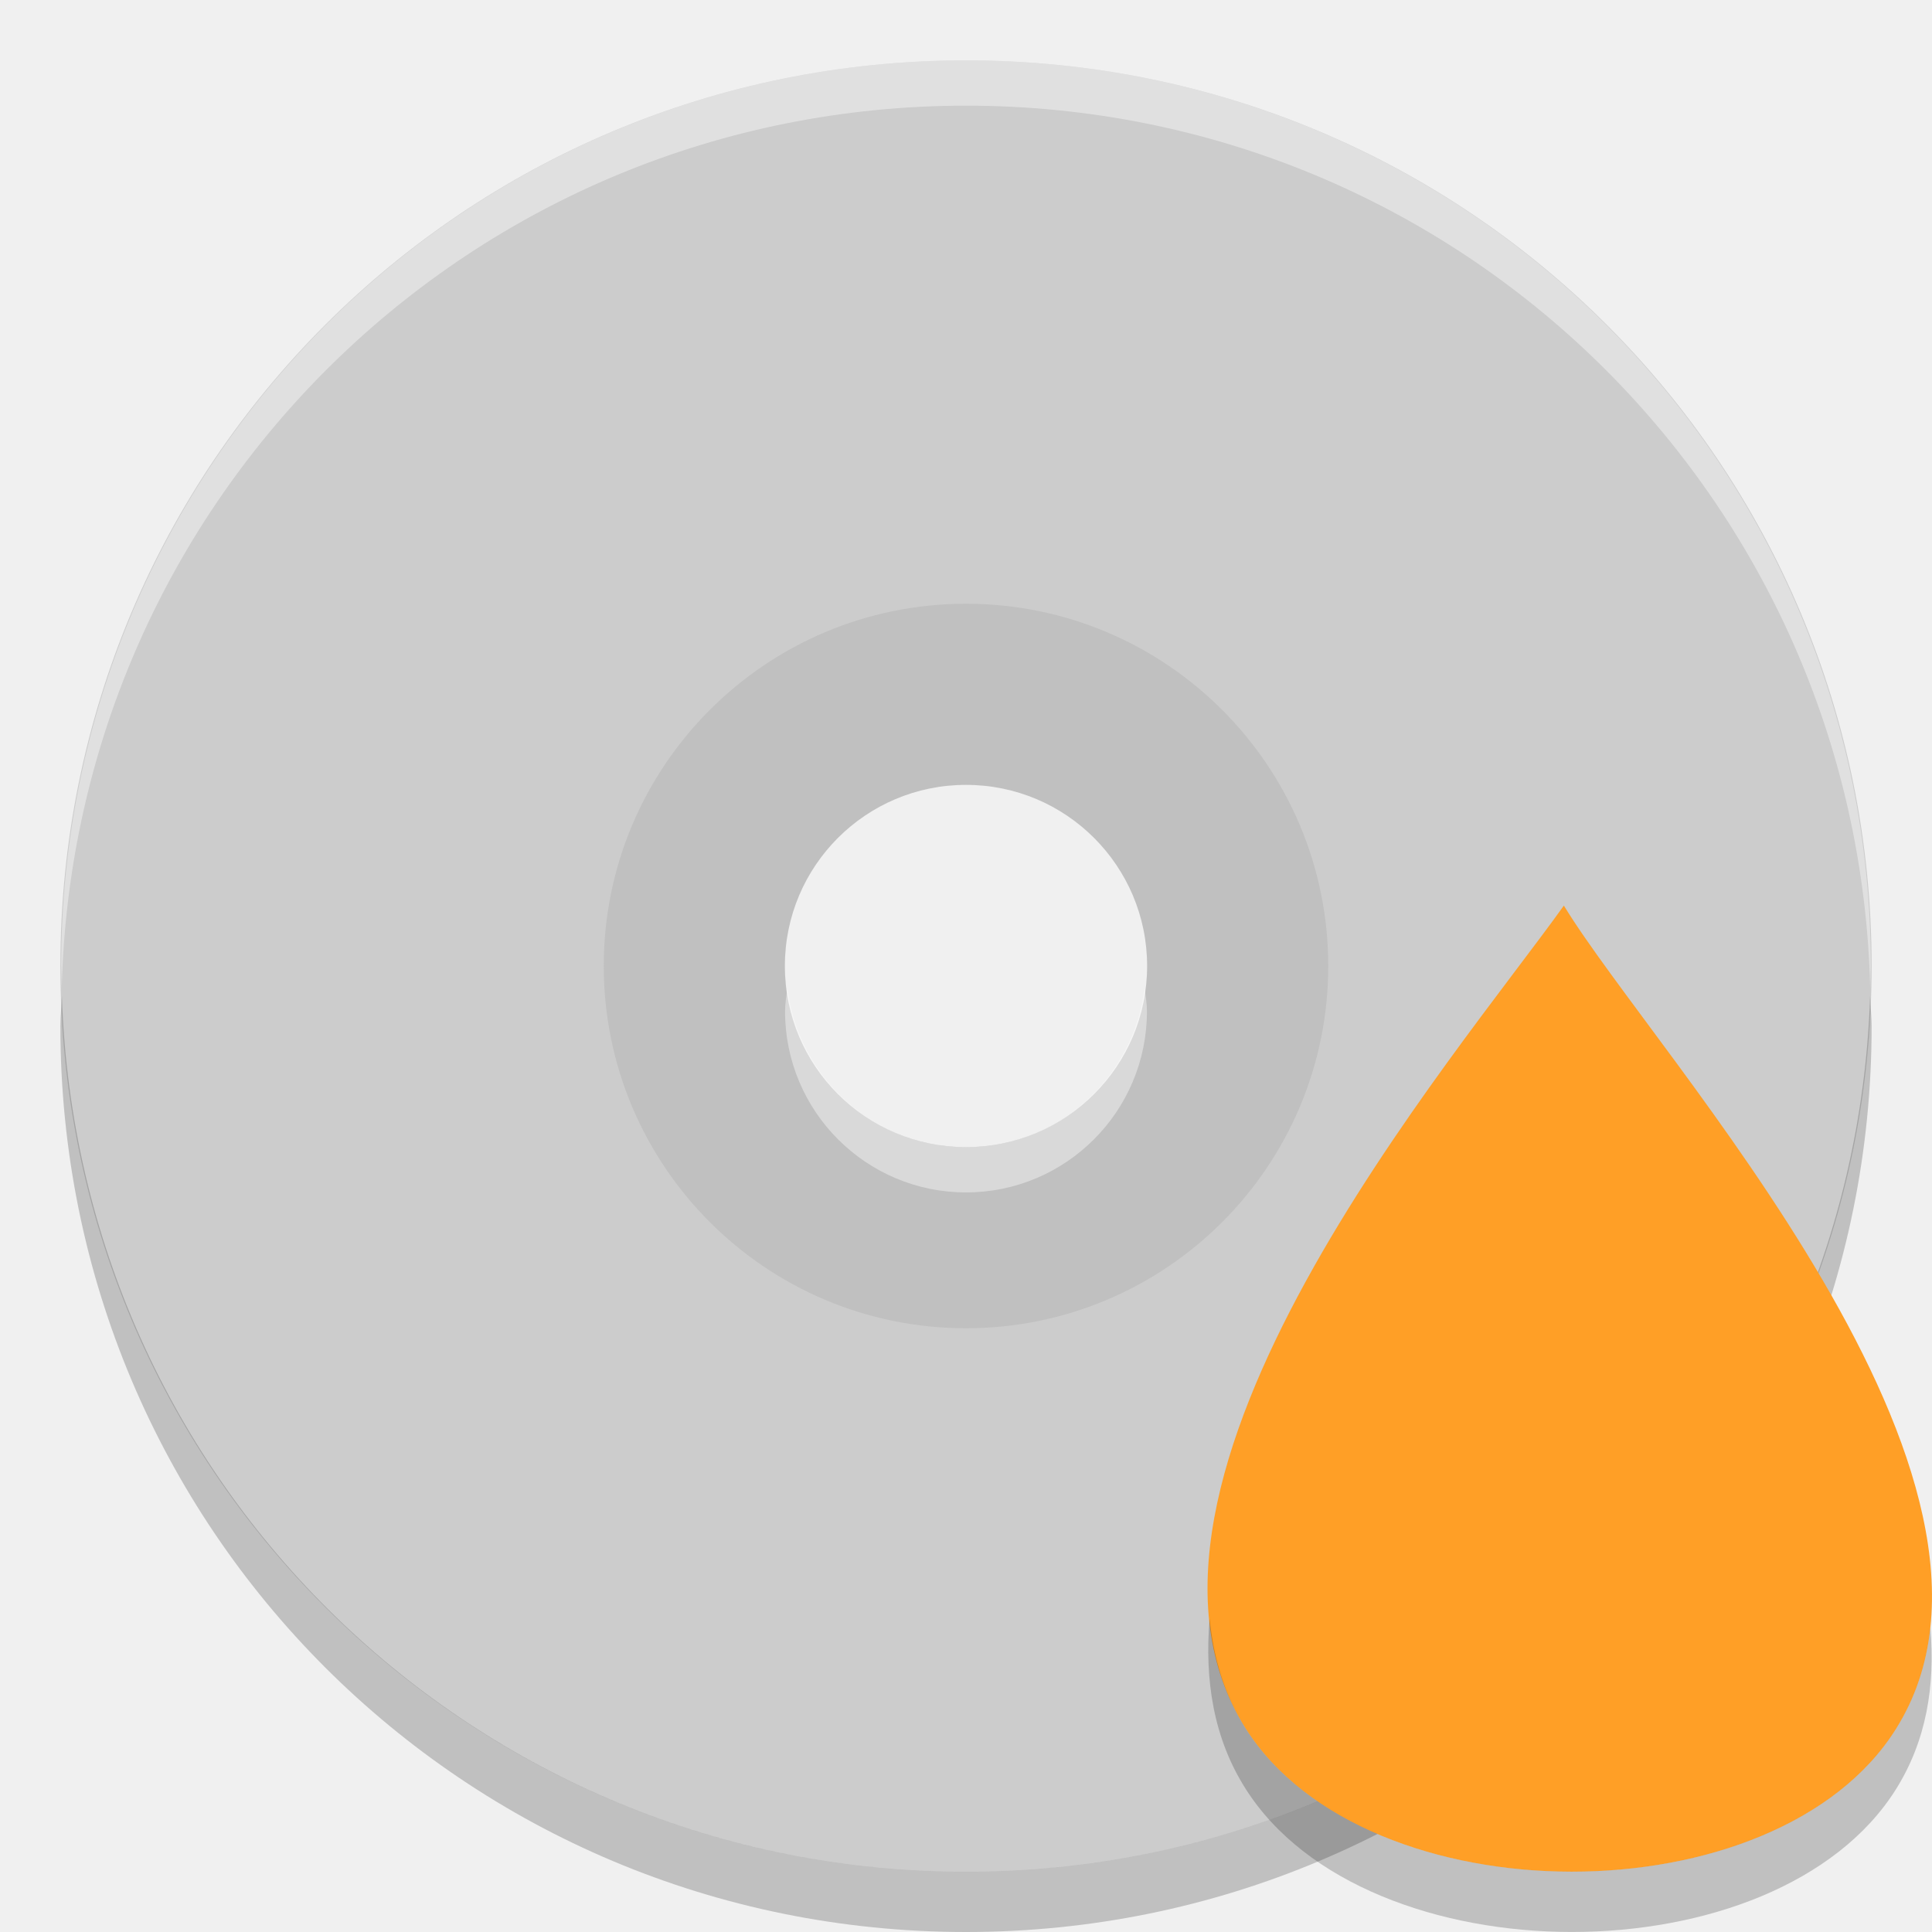
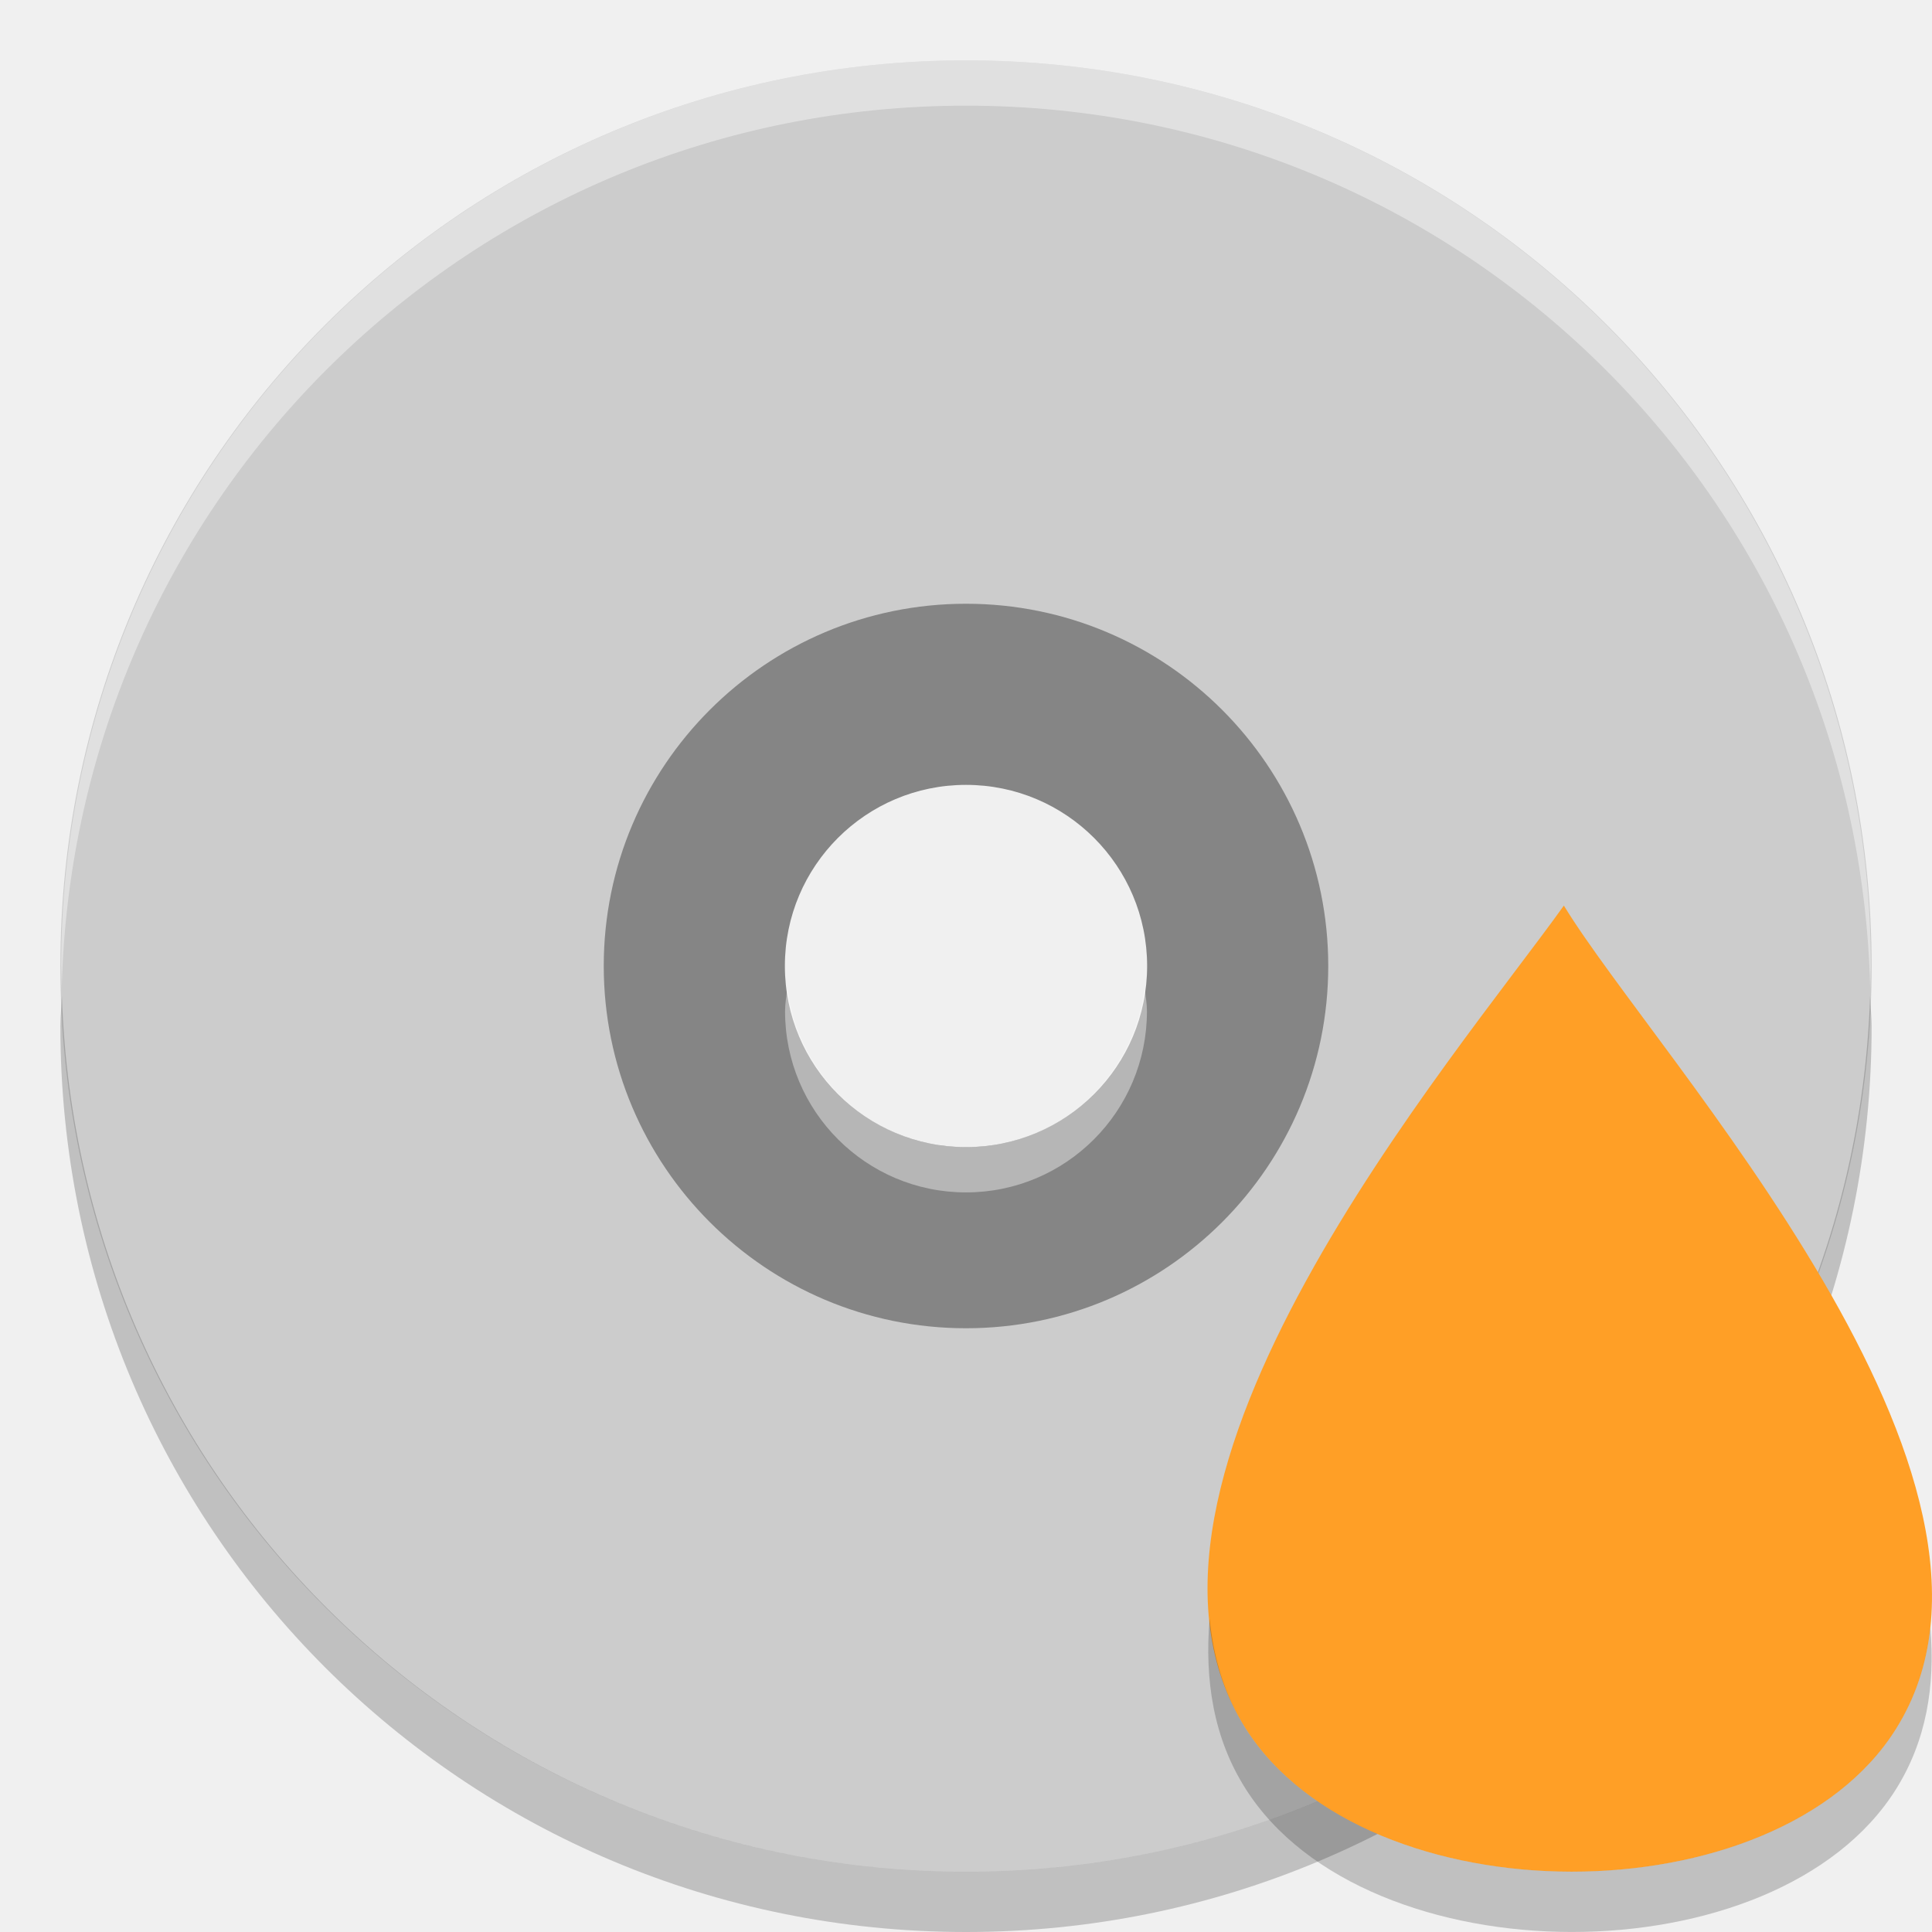
<svg xmlns="http://www.w3.org/2000/svg" height="32" width="32" version="1">
-   <path opacity=".2" d="m16 8.5a7.5 7.5 0 0 0 -7.5 7.5 7.5 7.5 0 0 0 7.5 7.5 7.5 7.5 0 0 0 7.5 -7.5 7.5 7.5 0 0 0 -7.5 -7.5zm0 4.5c1.657 0 3 1.343 3 3s-1.343 3-3 3-3-1.343-3-3 1.343-3 3-3z" />
+   <path fill="#858585" d="m16 8.5a7.5 7.5 0 0 0 -7.5 7.5 7.5 7.5 0 0 0 7.5 7.5 7.5 7.5 0 0 0 7.5 -7.5 7.5 7.5 0 0 0 -7.5 -7.5zm0 4.5c1.657 0 3 1.343 3 3s-1.343 3-3 3-3-1.343-3-3 1.343-3 3-3z" />
  <path d="m16 1c-8.31 0-15 6.69-15 15s6.69 15 15 15 15-6.69 15-15-6.69-15-15-15zm0 9a6 6 0 0 1 6 6 6 6 0 0 1 -6 6 6 6 0 0 1 -6 -6 6 6 0 0 1 6 -6z" fill="#ccc" />
  <path opacity=".4" d="m16 1c8.302 0 14.986 6.69 14.986 15 0 0.126-0.006 0.25-0.009 0.375-0.198-8.135-6.8-14.625-14.977-14.625-8.176 0-14.779 6.49-14.978 14.625-0.002-0.125-0.008-0.249-0.008-0.375 0-8.31 6.684-15 14.986-15zm2.959 15.375c0.016 0.124 0.038 0.247 0.038 0.375 0 1.657-1.342 3-2.997 3-1.655 0-2.997-1.343-2.997-3 0-0.128 0.022-0.251 0.038-0.375 0.186 1.478 1.432 2.625 2.959 2.625s2.773-1.147 2.959-2.625z" fill="#fff" />
  <path opacity=".2" d="m1.025 16.5c-0.005 0.168-0.025 0.331-0.025 0.5 0 8.31 6.69 15 15 15s15-6.69 15-15c0-0.169-0.02-0.332-0.025-0.5-0.265 8.074-6.834 14.5-14.975 14.5-8.141 0-14.71-6.426-14.975-14.5z" />
  <path d="m25.902 15c-1.786 2.501-7.855 9.552-5.27 13.629 2 3.154 8.799 3.17 10.776 0 2.573-4.124-3.985-11.129-5.505-13.629z" fill="#ff9f26" />
  <path opacity=".2" d="m20.035 26.806c-0.086 1.022 0.065 1.986 0.596 2.822 2 3.154 8.8 3.17 10.777 0 0.498-0.799 0.648-1.707 0.564-2.668-0.064 0.591-0.243 1.153-0.564 1.668-1.977 3.17-8.777 3.154-10.777 0-0.353-0.557-0.533-1.173-0.596-1.822z" />
</svg>
